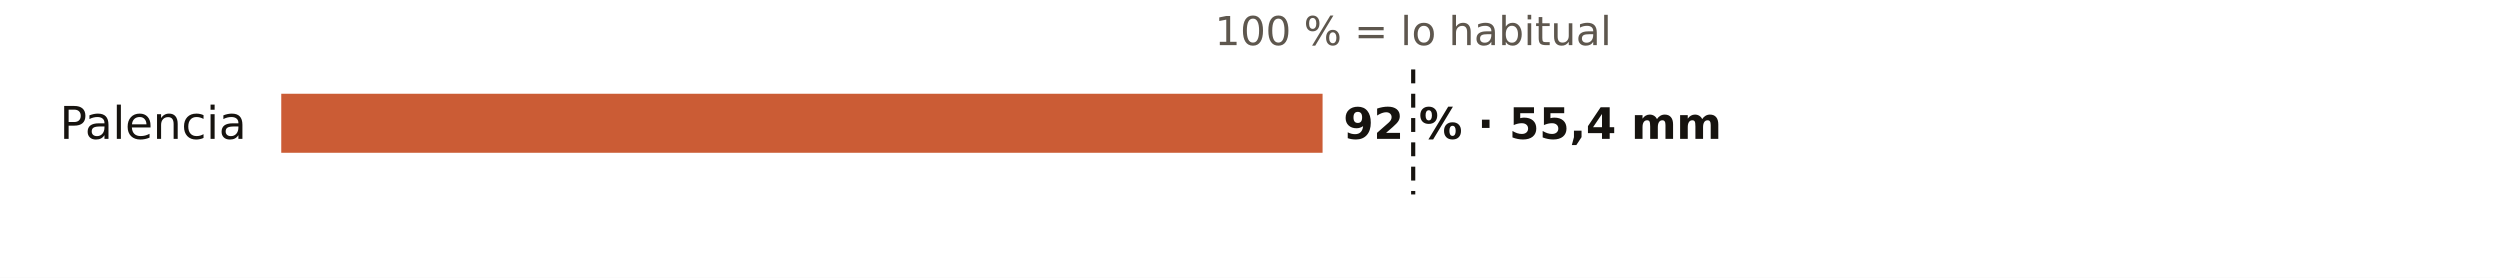
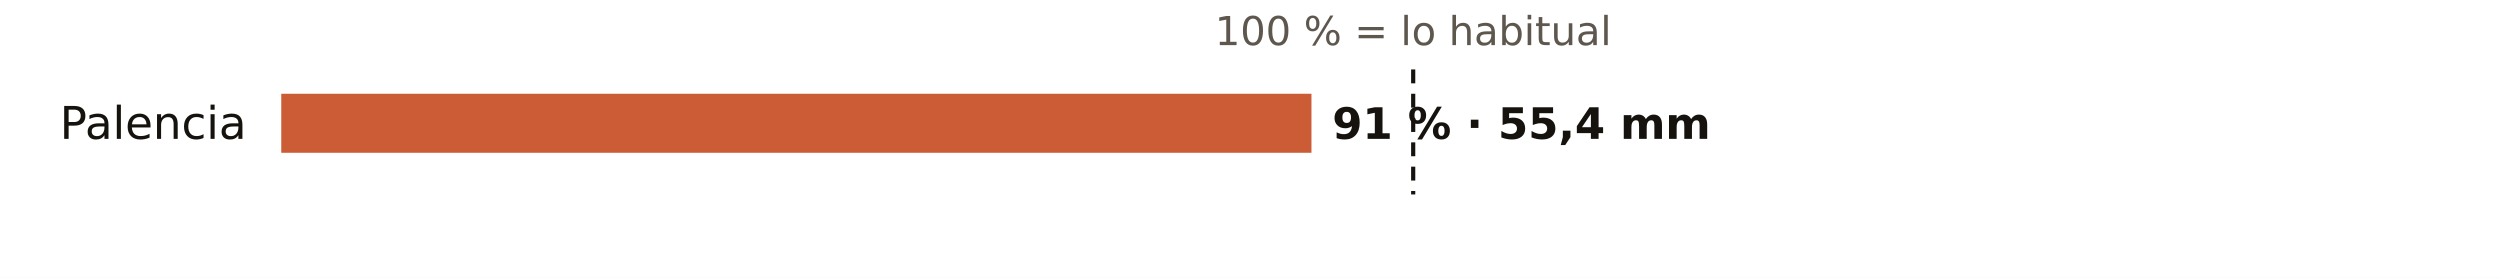
<svg xmlns="http://www.w3.org/2000/svg" viewBox="0 0 720 80" width="720" height="80" role="img" aria-label="El otoño en los pluviómetros de AEMET de Palencia: % de lo habitual">
  <rect width="720" height="80" fill="#FFFFFF" />
  <text x="407.0" y="13.0" font-size="11.5" fill="#5E574E" text-anchor="middle" font-weight="400" font-family="Public Sans, DejaVu Sans, Arial, sans-serif">100 % = lo habitual</text>
  <text x="71.0" y="40.0" font-size="13" fill="#16130F" text-anchor="end" font-weight="500" font-family="Public Sans, DejaVu Sans, Arial, sans-serif">Palencia</text>
-   <rect x="81" y="27" width="299.9" height="17" fill="#C4461A" opacity="0.88" />
-   <text x="386.9" y="40.0" font-size="12.5" fill="#16130F" text-anchor="start" font-weight="600" font-family="Public Sans, DejaVu Sans, Arial, sans-serif">92 % · 55,4 mm</text>
+   <rect x="81" y="27" width="296.7" height="17" fill="#C4461A" opacity="0.88" />
+   <text x="383.7" y="40.0" font-size="12.5" fill="#16130F" text-anchor="start" font-weight="600" font-family="Public Sans, DejaVu Sans, Arial, sans-serif">91 % · 55,4 mm</text>
  <line x1="407.0" x2="407.0" y1="20" y2="56" stroke="#16130F" stroke-width="1.2" stroke-dasharray="4 3" />
</svg>
